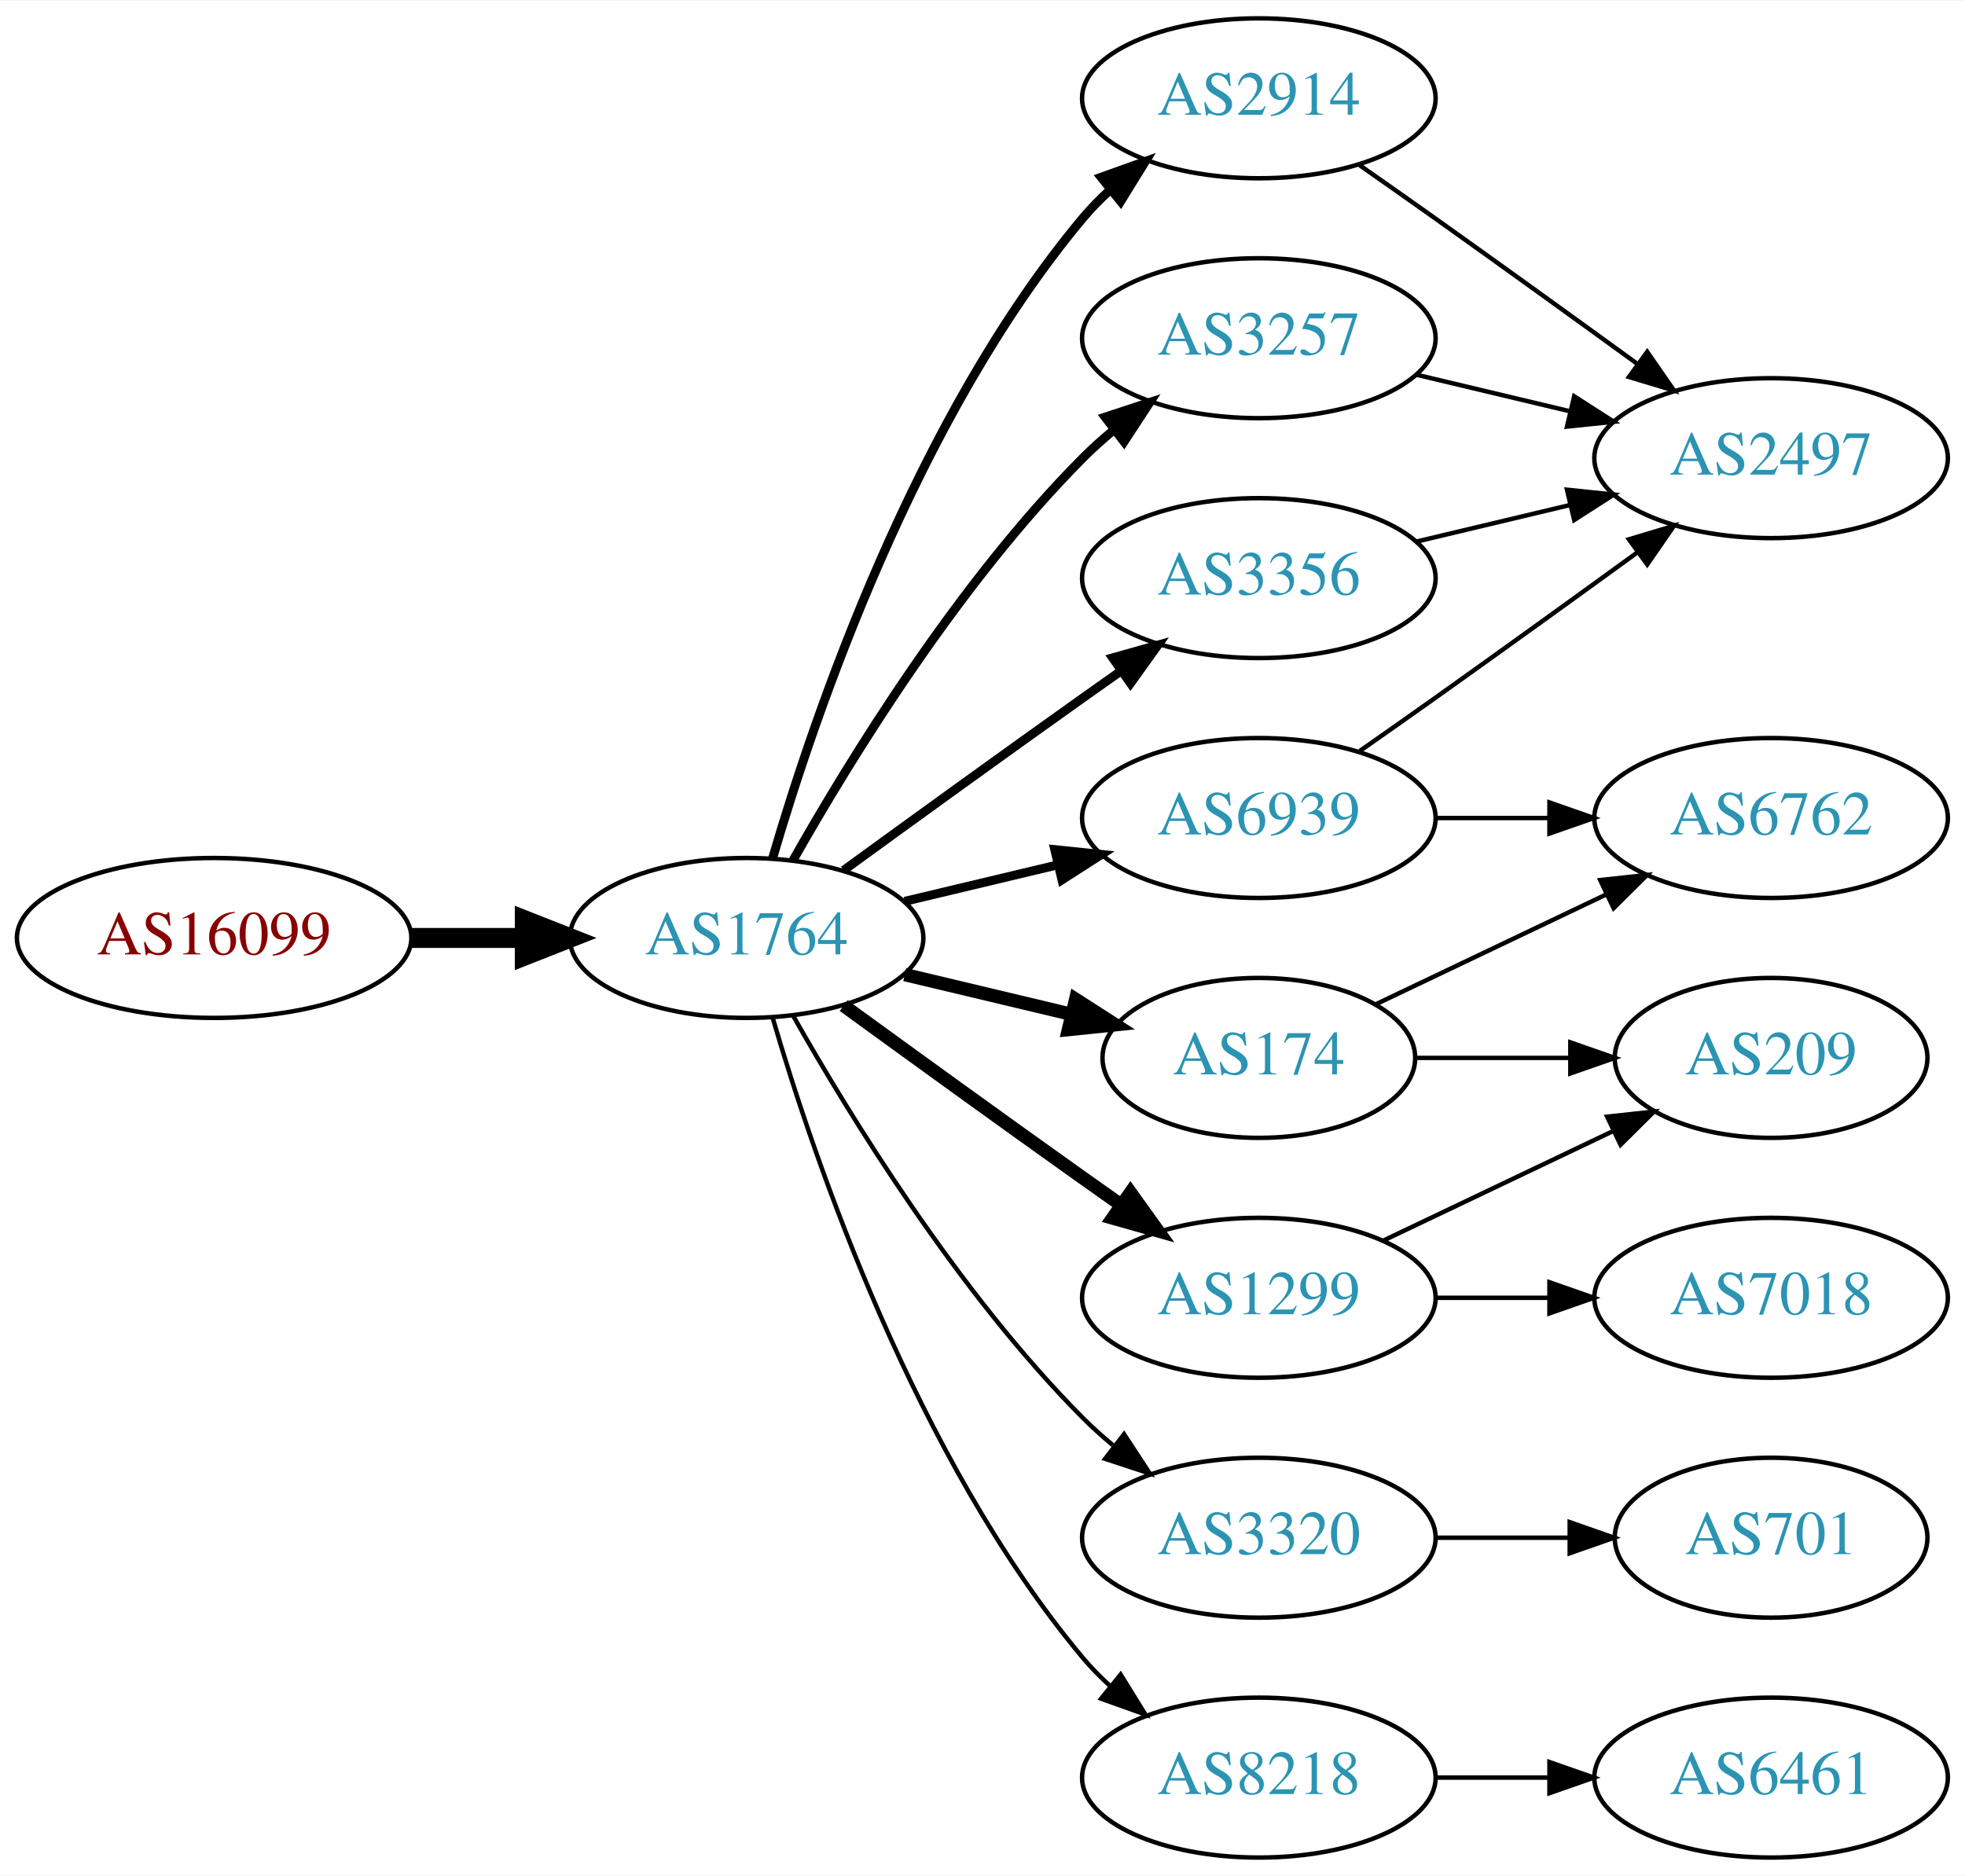
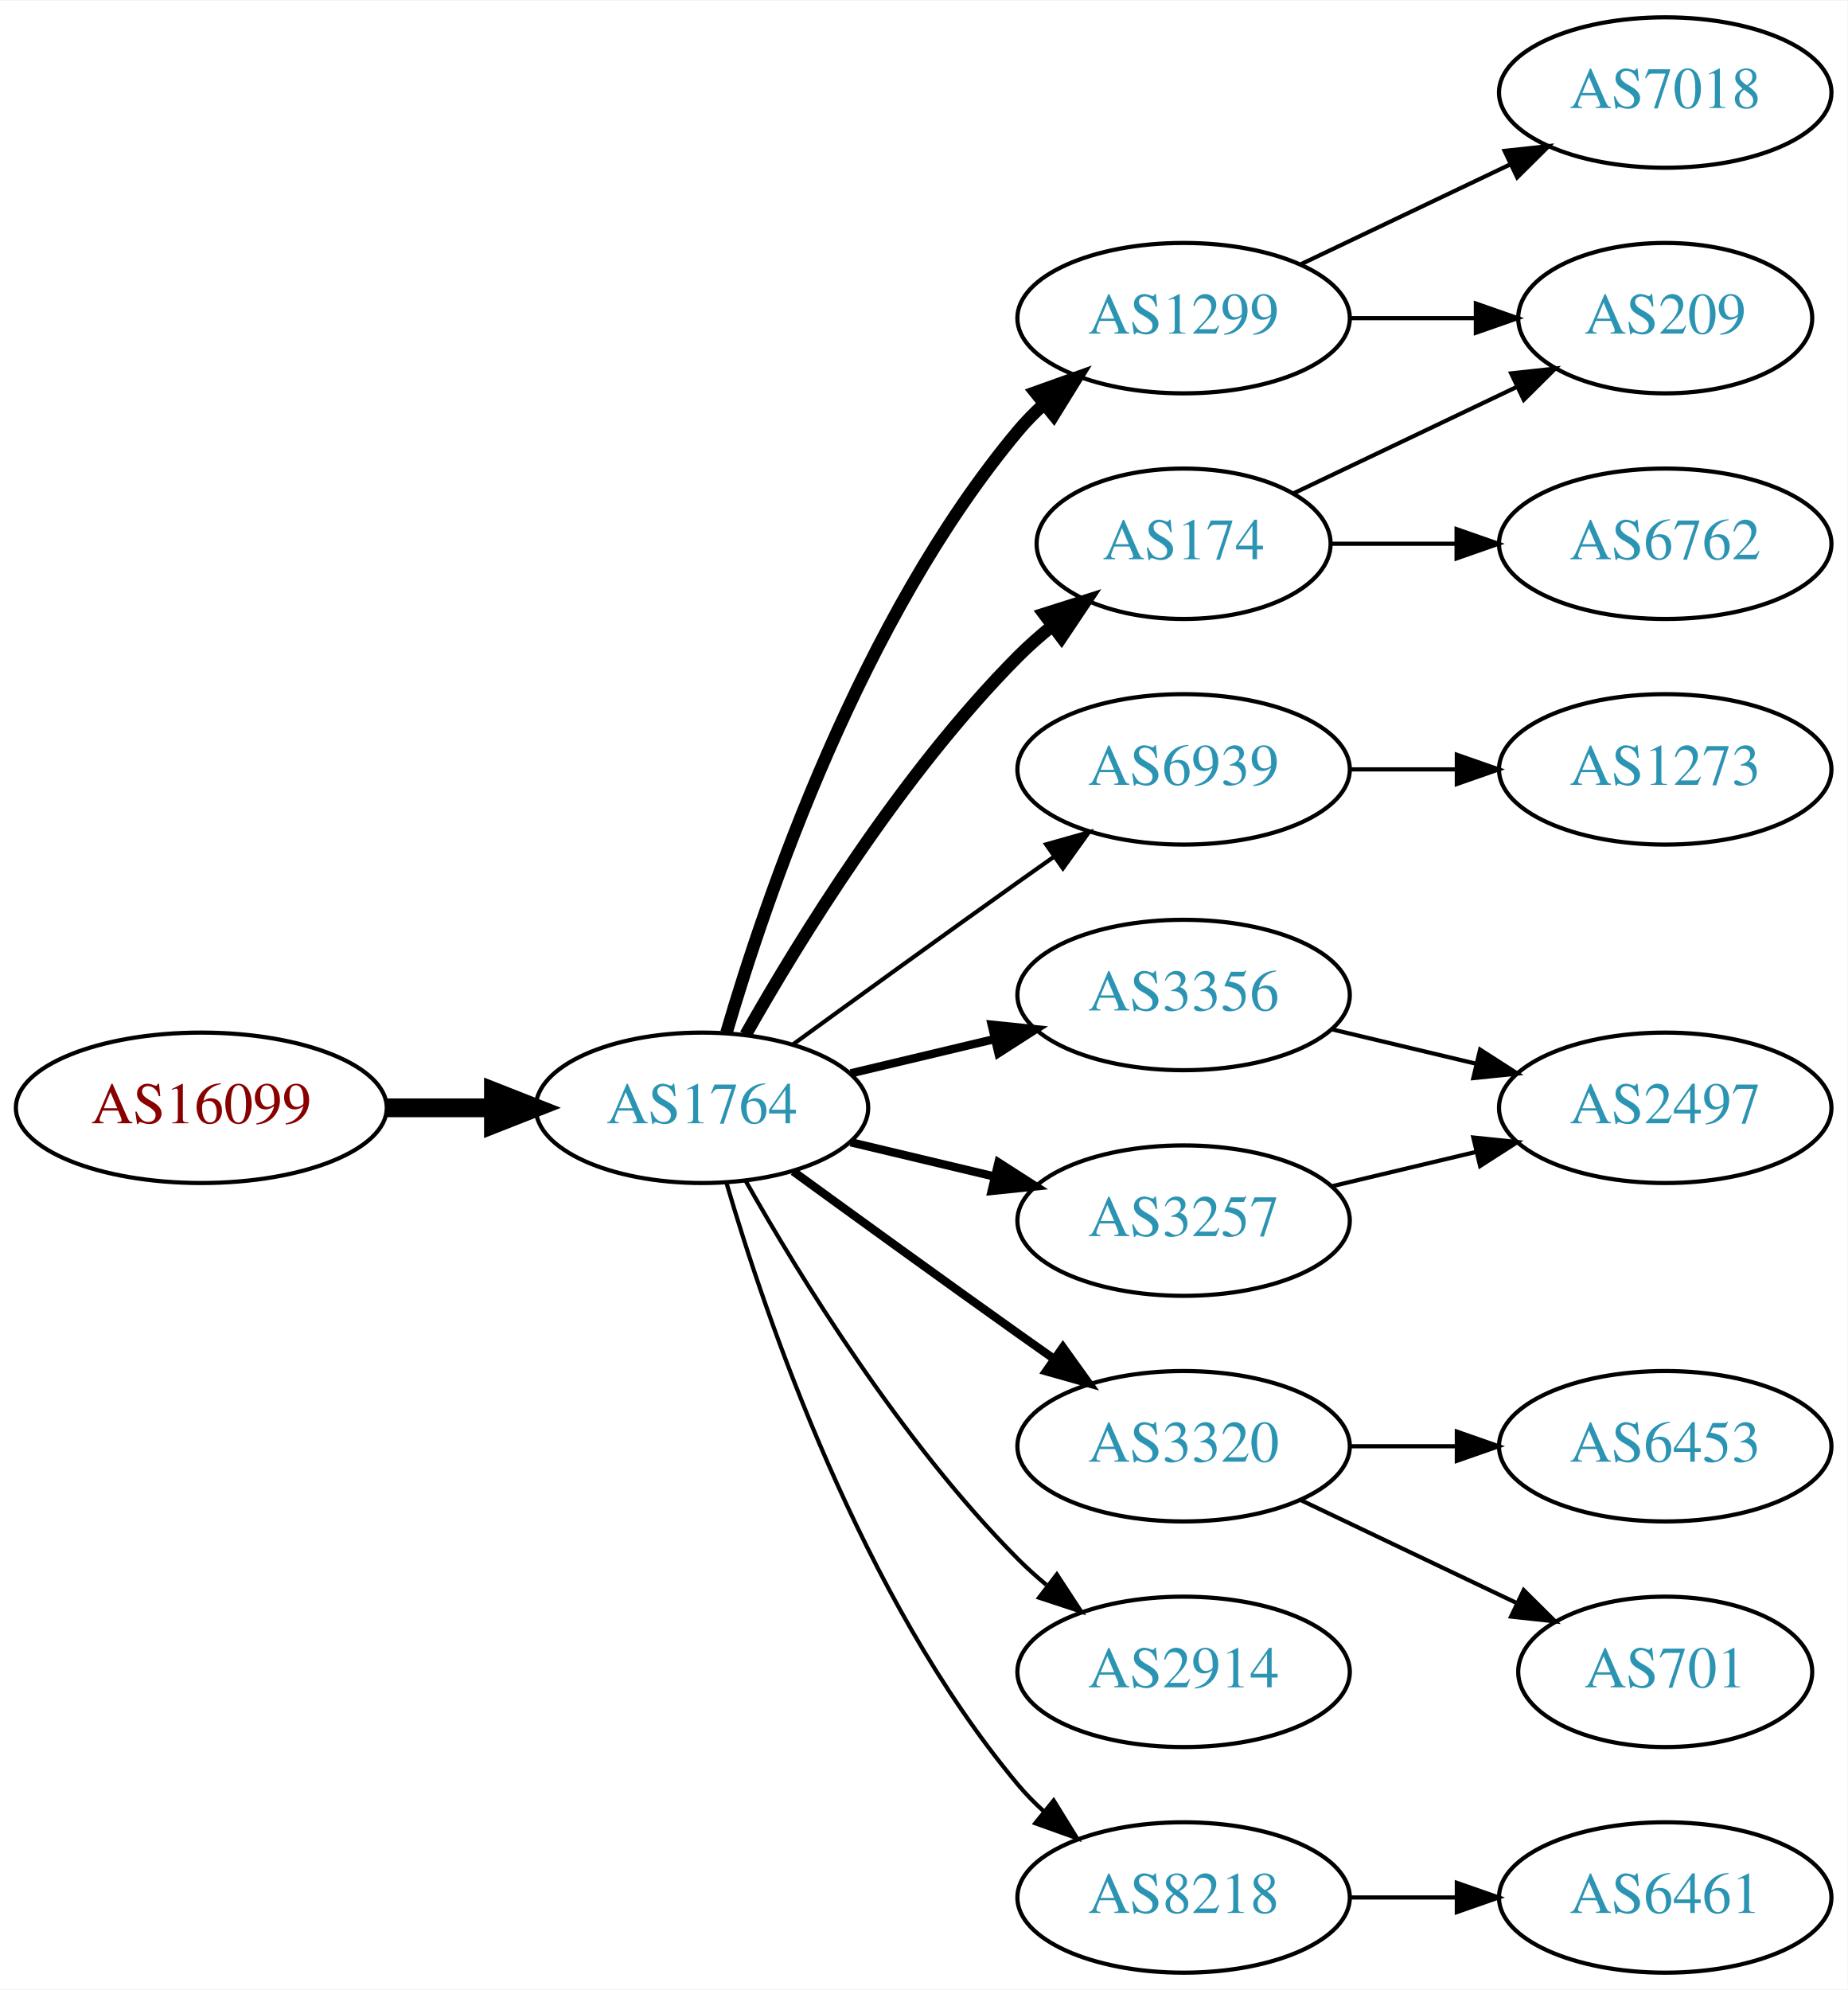
- <svg xmlns="http://www.w3.org/2000/svg" xmlns:xlink="http://www.w3.org/1999/xlink" width="442pt" height="422pt" viewBox="0.00 0.00 442.27 422.00">
-   <g id="graph0" class="graph" transform="scale(1 1) rotate(0) translate(4 418)">
-     <polygon fill="white" stroke="none" points="-4,4 -4,-418 438.271,-418 438.271,4 -4,4" />
+ <svg xmlns="http://www.w3.org/2000/svg" xmlns:xlink="http://www.w3.org/1999/xlink" width="442pt" height="476pt" viewBox="0.00 0.00 442.27 476.00">
+   <g id="graph0" class="graph" transform="scale(1 1) rotate(0) translate(4 472)">
+     <polygon fill="white" stroke="none" points="-4,4 -4,-472 438.271,-472 438.271,4 -4,4" />
    <g id="node1" class="node">
      <g id="a_node1">
        <a xlink:href="/asn/16099" xlink:title="AS16099 ~ SOZVERS-NET [AT]">
          <ellipse fill="#ffffff" stroke="black" cx="44.196" cy="-207" rx="44.393" ry="18" />
          <text text-anchor="middle" x="44.196" y="-203.3" font-family="Times,serif" font-size="14.00" fill="#880000">AS16099</text>
        </a>
      </g>
    </g>
    <g id="node2" class="node">
      <g id="a_node2">
        <a xlink:href="/asn/1764" xlink:title="AS1764 ~ NEXTLAYER-AS [AT]">
          <ellipse fill="#ffffff" stroke="black" cx="164.039" cy="-207" rx="39.794" ry="18" />
          <text text-anchor="middle" x="164.039" y="-203.3" font-family="Times,serif" font-size="14.00" fill="#2c94b3">AS1764</text>
        </a>
      </g>
    </g>
    <g id="edge1" class="edge">
      <path fill="none" stroke="black" stroke-width="4.5" d="M88.407,-207C96.72,-207 105.482,-207 113.965,-207" />
      <polygon fill="black" stroke="black" stroke-width="4.5" points="114.123,-210.938 124.123,-207 114.123,-203.063 114.123,-210.938" />
    </g>
    <g id="node3" class="node">
      <g id="a_node3">
-         <a xlink:href="/asn/2914" xlink:title="AS2914 ~ NTT America, Inc. [US]">
+         <a xlink:href="/asn/1299" xlink:title="AS1299 ~ Telia Carrier [EU]">
          <ellipse fill="#ffffff" stroke="black" cx="279.332" cy="-396" rx="39.794" ry="18" />
-           <text text-anchor="middle" x="279.332" y="-392.3" font-family="Times,serif" font-size="14.00" fill="#2c94b3">AS2914</text>
+           <text text-anchor="middle" x="279.332" y="-392.3" font-family="Times,serif" font-size="14.00" fill="#2c94b3">AS1299</text>
        </a>
      </g>
    </g>
    <g id="edge2" class="edge">
-       <path fill="none" stroke="black" stroke-width="2" d="M169.913,-225.002C179.227,-256.844 202.043,-323.981 239.685,-369 241.555,-371.237 243.654,-373.374 245.88,-375.396" />
-       <polygon fill="black" stroke="black" stroke-width="2" points="243.823,-378.234 253.799,-381.804 248.227,-372.793 243.823,-378.234" />
+       <path fill="none" stroke="black" stroke-width="3" d="M169.913,-225.002C179.227,-256.844 202.043,-323.981 239.685,-369 241.555,-371.237 243.654,-373.374 245.88,-375.396" />
+       <polygon fill="black" stroke="black" stroke-width="3" points="243.823,-378.234 253.799,-381.804 248.227,-372.793 243.823,-378.234" />
    </g>
    <g id="node4" class="node">
      <g id="a_node4">
+         <a xlink:href="/asn/3257" xlink:title="AS3257 ~ GTT [DE]">
+           <ellipse fill="#ffffff" stroke="black" cx="279.332" cy="-180" rx="39.794" ry="18" />
+           <text text-anchor="middle" x="279.332" y="-176.3" font-family="Times,serif" font-size="14.00" fill="#2c94b3">AS3257</text>
+         </a>
+       </g>
+     </g>
+     <g id="edge3" class="edge">
+       <path fill="none" stroke="black" stroke-width="2" d="M199.646,-198.752C210.517,-196.162 222.671,-193.265 234.114,-190.538" />
+       <polygon fill="black" stroke="black" stroke-width="2" points="235.02,-193.92 243.936,-188.197 233.397,-187.111 235.02,-193.92" />
+     </g>
+     <g id="node5" class="node">
+       <g id="a_node5">
        <a xlink:href="/asn/6939" xlink:title="AS6939 ~ Hurricane Electric LLC [US]">
+           <ellipse fill="#ffffff" stroke="black" cx="279.332" cy="-288" rx="39.794" ry="18" />
+           <text text-anchor="middle" x="279.332" y="-284.3" font-family="Times,serif" font-size="14.00" fill="#2c94b3">AS6939</text>
+         </a>
+       </g>
+     </g>
+     <g id="edge4" class="edge">
+       <path fill="none" stroke="black" d="M185.887,-222.222C200.821,-233.091 221.435,-248.025 239.685,-261 242.506,-263.005 245.449,-265.085 248.397,-267.159" />
+       <polygon fill="black" stroke="black" points="246.424,-270.05 256.621,-272.926 250.443,-264.319 246.424,-270.05" />
+     </g>
+     <g id="node6" class="node">
+       <g id="a_node6">
+         <a xlink:href="/asn/3320" xlink:title="AS3320 ~ DTAG [DE]">
+           <ellipse fill="#ffffff" stroke="black" cx="279.332" cy="-126" rx="39.794" ry="18" />
+           <text text-anchor="middle" x="279.332" y="-122.3" font-family="Times,serif" font-size="14.00" fill="#2c94b3">AS3320</text>
+         </a>
+       </g>
+     </g>
+     <g id="edge5" class="edge">
+       <path fill="none" stroke="black" stroke-width="2" d="M185.887,-191.778C200.821,-180.909 221.435,-165.975 239.685,-153 242.506,-150.995 245.449,-148.915 248.397,-146.841" />
+       <polygon fill="black" stroke="black" stroke-width="2" points="250.443,-149.681 256.621,-141.074 246.424,-143.95 250.443,-149.681" />
+     </g>
+     <g id="node7" class="node">
+       <g id="a_node7">
+         <a xlink:href="/asn/174" xlink:title="AS174 ~ Cogent Communications [US]">
+           <ellipse fill="#ffffff" stroke="black" cx="279.332" cy="-342" rx="35.194" ry="18" />
+           <text text-anchor="middle" x="279.332" y="-338.3" font-family="Times,serif" font-size="14.00" fill="#2c94b3">AS174</text>
+         </a>
+       </g>
+     </g>
+     <g id="edge6" class="edge">
+       <path fill="none" stroke="black" stroke-width="3" d="M174.498,-224.49C187.28,-247.096 211.712,-286.886 239.685,-315 242.185,-317.513 244.946,-319.949 247.807,-322.261" />
+       <polygon fill="black" stroke="black" stroke-width="3" points="245.905,-325.21 256.004,-328.413 250.108,-319.611 245.905,-325.21" />
+     </g>
+     <g id="node8" class="node">
+       <g id="a_node8">
+         <a xlink:href="/asn/3356" xlink:title="AS3356 ~ Level 3 Parent, LLC [US]">
          <ellipse fill="#ffffff" stroke="black" cx="279.332" cy="-234" rx="39.794" ry="18" />
-           <text text-anchor="middle" x="279.332" y="-230.3" font-family="Times,serif" font-size="14.00" fill="#2c94b3">AS6939</text>
-         </a>
-       </g>
-     </g>
-     <g id="edge3" class="edge">
+           <text text-anchor="middle" x="279.332" y="-230.3" font-family="Times,serif" font-size="14.00" fill="#2c94b3">AS3356</text>
+         </a>
+       </g>
+     </g>
+     <g id="edge7" class="edge">
      <path fill="none" stroke="black" stroke-width="2" d="M199.646,-215.248C210.517,-217.838 222.671,-220.735 234.114,-223.462" />
      <polygon fill="black" stroke="black" stroke-width="2" points="233.397,-226.889 243.936,-225.803 235.02,-220.08 233.397,-226.889" />
    </g>
-     <g id="node5" class="node">
-       <g id="a_node5">
-         <a xlink:href="/asn/3257" xlink:title="AS3257 ~ GTT [DE]">
-           <ellipse fill="#ffffff" stroke="black" cx="279.332" cy="-342" rx="39.794" ry="18" />
-           <text text-anchor="middle" x="279.332" y="-338.3" font-family="Times,serif" font-size="14.00" fill="#2c94b3">AS3257</text>
-         </a>
-       </g>
-     </g>
-     <g id="edge4" class="edge">
-       <path fill="none" stroke="black" stroke-width="2" d="M174.498,-224.49C187.28,-247.096 211.712,-286.886 239.685,-315 241.796,-317.121 244.092,-319.188 246.477,-321.171" />
-       <polygon fill="black" stroke="black" stroke-width="2" points="244.73,-324.242 254.793,-327.556 248.993,-318.69 244.73,-324.242" />
-     </g>
-     <g id="node6" class="node">
-       <g id="a_node6">
-         <a xlink:href="/asn/174" xlink:title="AS174 ~ Cogent Communications [US]">
-           <ellipse fill="#ffffff" stroke="black" cx="279.332" cy="-180" rx="35.194" ry="18" />
-           <text text-anchor="middle" x="279.332" y="-176.3" font-family="Times,serif" font-size="14.00" fill="#2c94b3">AS174</text>
-         </a>
-       </g>
-     </g>
-     <g id="edge5" class="edge">
-       <path fill="none" stroke="black" stroke-width="3" d="M199.646,-198.752C211.44,-195.942 224.745,-192.771 237.013,-189.847" />
-       <polygon fill="black" stroke="black" stroke-width="3" points="238.101,-193.186 247.018,-187.463 236.479,-186.376 238.101,-193.186" />
-     </g>
-     <g id="node7" class="node">
-       <g id="a_node7">
-         <a xlink:href="/asn/1299" xlink:title="AS1299 ~ Telia Carrier [EU]">
-           <ellipse fill="#ffffff" stroke="black" cx="279.332" cy="-126" rx="39.794" ry="18" />
-           <text text-anchor="middle" x="279.332" y="-122.3" font-family="Times,serif" font-size="14.00" fill="#2c94b3">AS1299</text>
-         </a>
-       </g>
-     </g>
-     <g id="edge6" class="edge">
-       <path fill="none" stroke="black" stroke-width="3" d="M185.887,-191.778C200.821,-180.909 221.435,-165.975 239.685,-153 242.506,-150.995 245.449,-148.915 248.397,-146.841" />
-       <polygon fill="black" stroke="black" stroke-width="3" points="250.443,-149.681 256.621,-141.074 246.424,-143.95 250.443,-149.681" />
-     </g>
-     <g id="node8" class="node">
-       <g id="a_node8">
-         <a xlink:href="/asn/3320" xlink:title="AS3320 ~ DTAG [DE]">
+     <g id="node9" class="node">
+       <g id="a_node9">
+         <a xlink:href="/asn/2914" xlink:title="AS2914 ~ NTT America, Inc. [US]">
          <ellipse fill="#ffffff" stroke="black" cx="279.332" cy="-72" rx="39.794" ry="18" />
-           <text text-anchor="middle" x="279.332" y="-68.3" font-family="Times,serif" font-size="14.00" fill="#2c94b3">AS3320</text>
-         </a>
-       </g>
-     </g>
-     <g id="edge7" class="edge">
+           <text text-anchor="middle" x="279.332" y="-68.3" font-family="Times,serif" font-size="14.00" fill="#2c94b3">AS2914</text>
+         </a>
+       </g>
+     </g>
+     <g id="edge8" class="edge">
      <path fill="none" stroke="black" d="M174.498,-189.51C187.28,-166.904 211.712,-127.114 239.685,-99 241.796,-96.879 244.092,-94.812 246.477,-92.829" />
      <polygon fill="black" stroke="black" points="248.993,-95.31 254.793,-86.444 244.73,-89.758 248.993,-95.31" />
    </g>
-     <g id="node9" class="node">
-       <g id="a_node9">
+     <g id="node10" class="node">
+       <g id="a_node10">
        <a xlink:href="/asn/8218" xlink:title="AS8218 ~ legacy Neotelecoms [FR]">
          <ellipse fill="#ffffff" stroke="black" cx="279.332" cy="-18" rx="39.794" ry="18" />
          <text text-anchor="middle" x="279.332" y="-14.3" font-family="Times,serif" font-size="14.00" fill="#2c94b3">AS8218</text>
        </a>
      </g>
    </g>
-     <g id="edge8" class="edge">
+     <g id="edge9" class="edge">
      <path fill="none" stroke="black" d="M169.913,-188.998C179.227,-157.156 202.043,-90.019 239.685,-45 241.555,-42.763 243.654,-40.626 245.88,-38.604" />
      <polygon fill="black" stroke="black" points="248.227,-41.208 253.799,-32.196 243.823,-35.766 248.227,-41.208" />
    </g>
-     <g id="node10" class="node">
-       <g id="a_node10">
-         <a xlink:href="/asn/3356" xlink:title="AS3356 ~ Level 3 Parent, LLC [US]">
-           <ellipse fill="#ffffff" stroke="black" cx="279.332" cy="-288" rx="39.794" ry="18" />
-           <text text-anchor="middle" x="279.332" y="-284.3" font-family="Times,serif" font-size="14.00" fill="#2c94b3">AS3356</text>
-         </a>
-       </g>
-     </g>
-     <g id="edge9" class="edge">
-       <path fill="none" stroke="black" stroke-width="2" d="M185.887,-222.222C200.821,-233.091 221.435,-248.025 239.685,-261 242.506,-263.005 245.449,-265.085 248.397,-267.159" />
-       <polygon fill="black" stroke="black" stroke-width="2" points="246.424,-270.05 256.621,-272.926 250.443,-264.319 246.424,-270.05" />
+     <g id="node15" class="node">
+       <g id="a_node15">
+         <a xlink:href="/asn/7018" xlink:title="AS7018 ~ AT&amp;T Services, Inc. [US]">
+           <ellipse fill="#ffffff" stroke="black" cx="394.625" cy="-450" rx="39.794" ry="18" />
+           <text text-anchor="middle" x="394.625" y="-446.3" font-family="Times,serif" font-size="14.00" fill="#2c94b3">AS7018</text>
+         </a>
+       </g>
+     </g>
+     <g id="edge14" class="edge">
+       <path fill="none" stroke="black" d="M307.468,-408.934C322.462,-416.081 341.283,-425.052 357.506,-432.785" />
+       <polygon fill="black" stroke="black" points="356.177,-436.028 366.71,-437.171 359.188,-429.709 356.177,-436.028" />
+     </g>
+     <g id="node16" class="node">
+       <g id="a_node16">
+         <a xlink:href="/asn/209" xlink:title="AS209 ~ CenturyLink Communications, LLC [US]">
+           <ellipse fill="#ffffff" stroke="black" cx="394.625" cy="-396" rx="35.194" ry="18" />
+           <text text-anchor="middle" x="394.625" y="-392.3" font-family="Times,serif" font-size="14.00" fill="#2c94b3">AS209</text>
+         </a>
+       </g>
+     </g>
+     <g id="edge15" class="edge">
+       <path fill="none" stroke="black" d="M319.004,-396C328.709,-396 339.2,-396 349.163,-396" />
+       <polygon fill="black" stroke="black" points="349.299,-399.5 359.299,-396 349.299,-392.5 349.299,-399.5" />
+     </g>
+     <g id="node11" class="node">
+       <g id="a_node11">
+         <a xlink:href="/asn/2497" xlink:title="AS2497 ~ Internet Initiative Japan Inc. [JP]">
+           <ellipse fill="#ffffff" stroke="black" cx="394.625" cy="-207" rx="39.794" ry="18" />
+           <text text-anchor="middle" x="394.625" y="-203.3" font-family="Times,serif" font-size="14.00" fill="#2c94b3">AS2497</text>
+         </a>
+       </g>
+     </g>
+     <g id="edge10" class="edge">
+       <path fill="none" stroke="black" d="M314.939,-188.248C325.81,-190.838 337.964,-193.735 349.407,-196.462" />
+       <polygon fill="black" stroke="black" points="348.69,-199.889 359.229,-198.803 350.313,-193.08 348.69,-199.889" />
    </g>
    <g id="node12" class="node">
      <g id="a_node12">
-         <a xlink:href="/asn/2497" xlink:title="AS2497 ~ Internet Initiative Japan Inc. [JP]">
-           <ellipse fill="#ffffff" stroke="black" cx="394.625" cy="-315" rx="39.794" ry="18" />
-           <text text-anchor="middle" x="394.625" y="-311.3" font-family="Times,serif" font-size="14.00" fill="#2c94b3">AS2497</text>
-         </a>
-       </g>
-     </g>
-     <g id="edge18" class="edge">
-       <path fill="none" stroke="black" d="M302.042,-380.926C307.577,-377.057 313.508,-372.889 318.978,-369 334.092,-358.255 350.826,-346.167 364.613,-336.156" />
-       <polygon fill="black" stroke="black" points="366.746,-338.933 372.776,-330.222 362.63,-333.271 366.746,-338.933" />
-     </g>
-     <g id="node11" class="node">
-       <g id="a_node11">
-         <a xlink:href="/asn/6762" xlink:title="AS6762 ~ TELECOM ITALIA SPARKLE S.p.A. [IT]">
-           <ellipse fill="#ffffff" stroke="black" cx="394.625" cy="-234" rx="39.794" ry="18" />
-           <text text-anchor="middle" x="394.625" y="-230.3" font-family="Times,serif" font-size="14.00" fill="#2c94b3">AS6762</text>
-         </a>
-       </g>
-     </g>
-     <g id="edge10" class="edge">
-       <path fill="none" stroke="black" d="M319.004,-234C327.207,-234 335.971,-234 344.503,-234" />
-       <polygon fill="black" stroke="black" points="344.742,-237.5 354.742,-234 344.742,-230.5 344.742,-237.5" />
+         <a xlink:href="/asn/1273" xlink:title="AS1273 ~ Vodafone Group PLC [EU]">
+           <ellipse fill="#ffffff" stroke="black" cx="394.625" cy="-288" rx="39.794" ry="18" />
+           <text text-anchor="middle" x="394.625" y="-284.3" font-family="Times,serif" font-size="14.00" fill="#2c94b3">AS1273</text>
+         </a>
+       </g>
    </g>
    <g id="edge11" class="edge">
-       <path fill="none" stroke="black" d="M302.042,-249.074C307.577,-252.943 313.508,-257.111 318.978,-261 334.092,-271.745 350.826,-283.833 364.613,-293.844" />
-       <polygon fill="black" stroke="black" points="362.63,-296.729 372.776,-299.778 366.746,-291.067 362.63,-296.729" />
-     </g>
-     <g id="edge17" class="edge">
-       <path fill="none" stroke="black" d="M314.939,-333.752C325.81,-331.162 337.964,-328.265 349.407,-325.538" />
-       <polygon fill="black" stroke="black" points="350.313,-328.92 359.229,-323.197 348.69,-322.111 350.313,-328.92" />
-     </g>
-     <g id="edge14" class="edge">
-       <path fill="none" stroke="black" d="M305.757,-192.119C321.059,-199.413 340.783,-208.814 357.665,-216.86" />
-       <polygon fill="black" stroke="black" points="356.172,-220.026 366.705,-221.169 359.184,-213.707 356.172,-220.026" />
-     </g>
-     <g id="node14" class="node">
-       <g id="a_node14">
-         <a xlink:href="/asn/209" xlink:title="AS209 ~ CenturyLink Communications, LLC [US]">
-           <ellipse fill="#ffffff" stroke="black" cx="394.625" cy="-180" rx="35.194" ry="18" />
-           <text text-anchor="middle" x="394.625" y="-176.3" font-family="Times,serif" font-size="14.00" fill="#2c94b3">AS209</text>
-         </a>
-       </g>
-     </g>
-     <g id="edge15" class="edge">
-       <path fill="none" stroke="black" d="M314.631,-180C325.501,-180 337.678,-180 349.156,-180" />
-       <polygon fill="black" stroke="black" points="349.442,-183.5 359.442,-180 349.442,-176.5 349.442,-183.5" />
+       <path fill="none" stroke="black" d="M319.004,-288C327.207,-288 335.971,-288 344.503,-288" />
+       <polygon fill="black" stroke="black" points="344.742,-291.5 354.742,-288 344.742,-284.5 344.742,-291.5" />
    </g>
    <g id="node13" class="node">
      <g id="a_node13">
-         <a xlink:href="/asn/7018" xlink:title="AS7018 ~ AT&amp;T Services, Inc. [US]">
+         <a xlink:href="/asn/6453" xlink:title="AS6453 ~ TATA COMMUNICATIONS (AMERICA) INC [US]">
          <ellipse fill="#ffffff" stroke="black" cx="394.625" cy="-126" rx="39.794" ry="18" />
-           <text text-anchor="middle" x="394.625" y="-122.3" font-family="Times,serif" font-size="14.00" fill="#2c94b3">AS7018</text>
+           <text text-anchor="middle" x="394.625" y="-122.3" font-family="Times,serif" font-size="14.00" fill="#2c94b3">AS6453</text>
        </a>
      </g>
    </g>
    <g id="edge12" class="edge">
      <path fill="none" stroke="black" d="M319.004,-126C327.207,-126 335.971,-126 344.503,-126" />
      <polygon fill="black" stroke="black" points="344.742,-129.5 354.742,-126 344.742,-122.5 344.742,-129.5" />
    </g>
-     <g id="edge13" class="edge">
-       <path fill="none" stroke="black" d="M307.468,-138.934C322.9,-146.29 342.385,-155.577 358.92,-163.459" />
-       <polygon fill="black" stroke="black" points="357.729,-166.768 368.262,-167.911 360.741,-160.449 357.729,-166.768" />
-     </g>
-     <g id="node15" class="node">
-       <g id="a_node15">
+     <g id="node14" class="node">
+       <g id="a_node14">
        <a xlink:href="/asn/701" xlink:title="AS701 ~ UUNET [US]">
          <ellipse fill="#ffffff" stroke="black" cx="394.625" cy="-72" rx="35.194" ry="18" />
          <text text-anchor="middle" x="394.625" y="-68.3" font-family="Times,serif" font-size="14.00" fill="#2c94b3">AS701</text>
        </a>
      </g>
    </g>
+     <g id="edge13" class="edge">
+       <path fill="none" stroke="black" d="M307.468,-113.066C322.9,-105.71 342.385,-96.423 358.92,-88.541" />
+       <polygon fill="black" stroke="black" points="360.741,-91.551 368.262,-84.089 357.729,-85.232 360.741,-91.551" />
+     </g>
    <g id="edge16" class="edge">
-       <path fill="none" stroke="black" d="M319.004,-72C328.709,-72 339.2,-72 349.163,-72" />
-       <polygon fill="black" stroke="black" points="349.299,-75.5 359.299,-72 349.299,-68.5 349.299,-75.5" />
-     </g>
-     <g id="node16" class="node">
-       <g id="a_node16">
+       <path fill="none" stroke="black" d="M305.757,-354.119C321.5,-361.622 341.922,-371.356 359.115,-379.551" />
+       <polygon fill="black" stroke="black" points="357.751,-382.779 368.284,-383.922 360.763,-376.46 357.751,-382.779" />
+     </g>
+     <g id="node17" class="node">
+       <g id="a_node17">
+         <a xlink:href="/asn/6762" xlink:title="AS6762 ~ TELECOM ITALIA SPARKLE S.p.A. [IT]">
+           <ellipse fill="#ffffff" stroke="black" cx="394.625" cy="-342" rx="39.794" ry="18" />
+           <text text-anchor="middle" x="394.625" y="-338.3" font-family="Times,serif" font-size="14.00" fill="#2c94b3">AS6762</text>
+         </a>
+       </g>
+     </g>
+     <g id="edge17" class="edge">
+       <path fill="none" stroke="black" d="M314.631,-342C324.008,-342 334.358,-342 344.393,-342" />
+       <polygon fill="black" stroke="black" points="344.681,-345.5 354.681,-342 344.681,-338.5 344.681,-345.5" />
+     </g>
+     <g id="edge18" class="edge">
+       <path fill="none" stroke="black" d="M314.939,-225.752C325.81,-223.162 337.964,-220.265 349.407,-217.538" />
+       <polygon fill="black" stroke="black" points="350.313,-220.92 359.229,-215.197 348.69,-214.111 350.313,-220.92" />
+     </g>
+     <g id="node18" class="node">
+       <g id="a_node18">
        <a xlink:href="/asn/6461" xlink:title="AS6461 ~ Zayo Bandwidth [US]">
          <ellipse fill="#ffffff" stroke="black" cx="394.625" cy="-18" rx="39.794" ry="18" />
          <text text-anchor="middle" x="394.625" y="-14.3" font-family="Times,serif" font-size="14.00" fill="#2c94b3">AS6461</text>
        </a>
      </g>
    </g>
    <g id="edge19" class="edge">
      <path fill="none" stroke="black" d="M319.004,-18C327.207,-18 335.971,-18 344.503,-18" />
      <polygon fill="black" stroke="black" points="344.742,-21.5 354.742,-18 344.742,-14.5 344.742,-21.5" />
    </g>
-     <g id="edge20" class="edge">
-       <path fill="none" stroke="black" d="M314.939,-296.248C325.81,-298.838 337.964,-301.735 349.407,-304.462" />
-       <polygon fill="black" stroke="black" points="348.69,-307.889 359.229,-306.803 350.313,-301.08 348.69,-307.889" />
-     </g>
  </g>
</svg>
